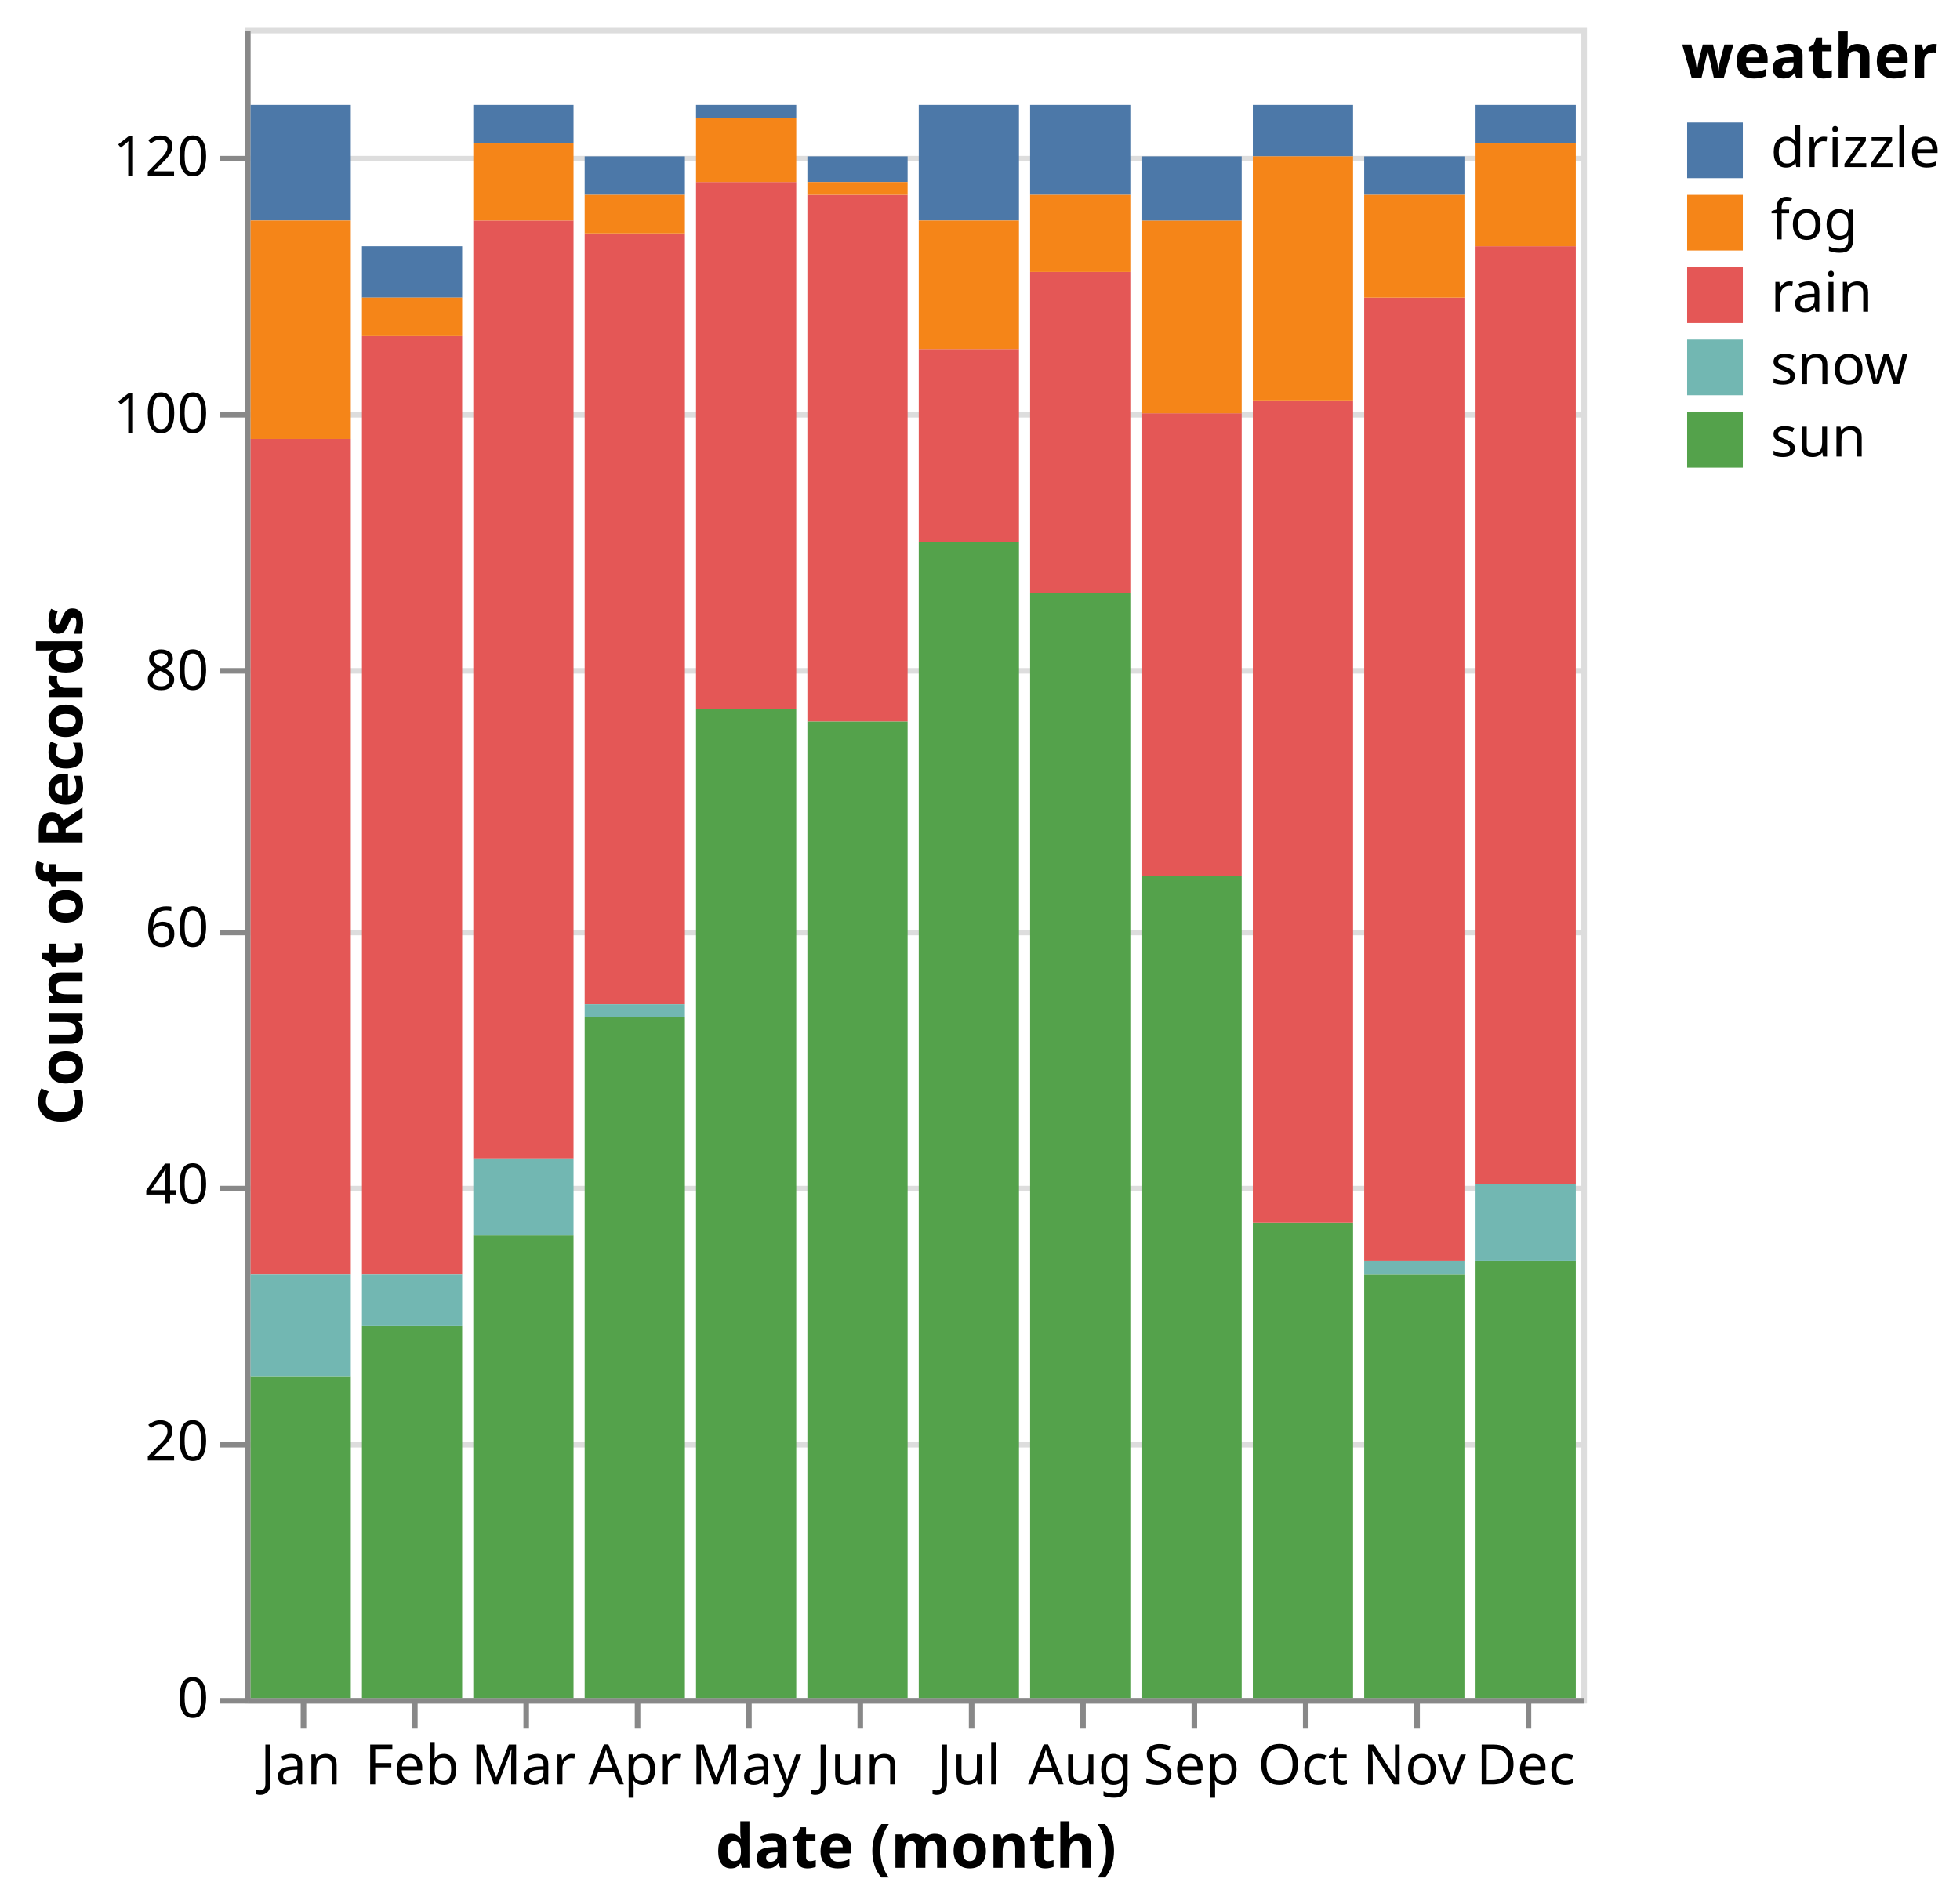
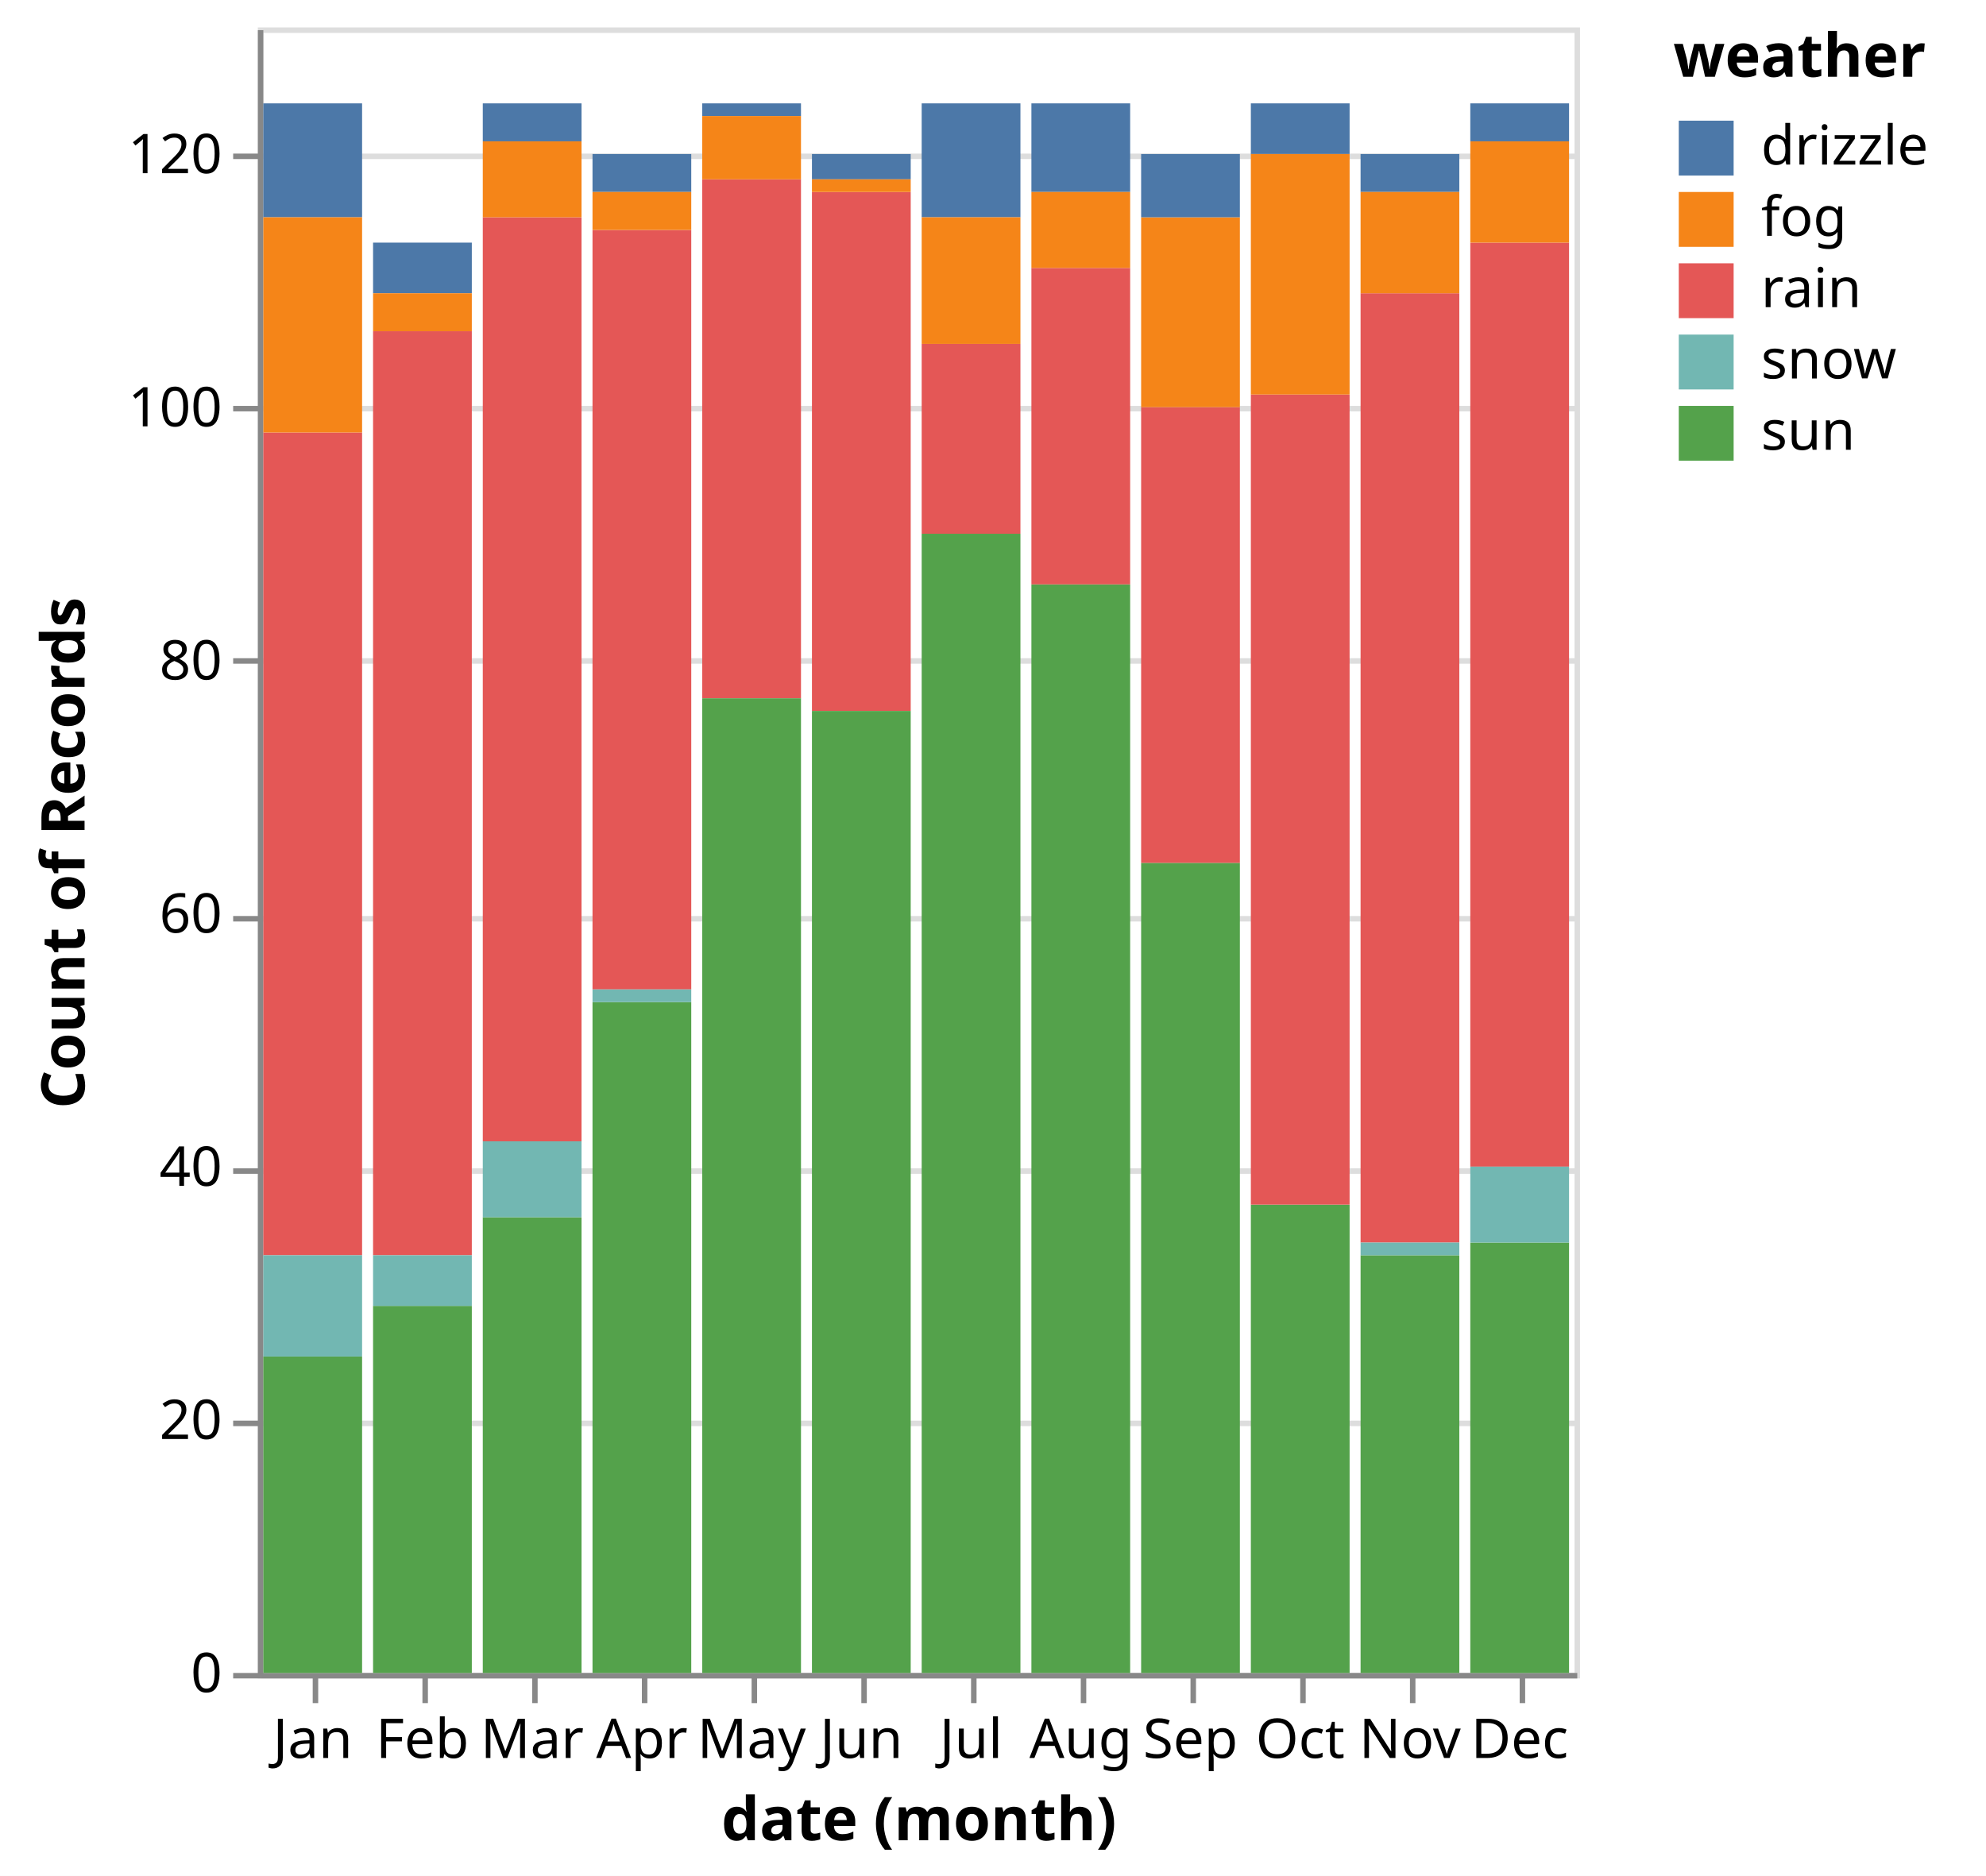
- <svg xmlns="http://www.w3.org/2000/svg" version="1.1" class="marks" width="352" height="342" viewBox="0 0 352 342">
-   <rect width="352" height="342" fill="white" />
-   <g fill="none" stroke-miterlimit="10" transform="translate(44,5)">
+ <svg xmlns="http://www.w3.org/2000/svg" version="1.1" class="marks" width="362" height="342" viewBox="0 0 362 342">
+   <rect width="362" height="342" fill="white" />
+   <g fill="none" stroke-miterlimit="10" transform="translate(47,5)">
    <g class="mark-group role-frame root" role="graphics-object" aria-roledescription="group mark container">
      <g transform="translate(0,0)">
        <path class="background" aria-hidden="true" d="M0.5,0.5h240v300h-240Z" stroke="#ddd" />
        <g>
          <g class="mark-group role-axis" aria-hidden="true">
            <g transform="translate(0.5,0.5)">
              <path class="background" aria-hidden="true" d="M0,0h0v0h0Z" pointer-events="none" />
              <g>
                <g class="mark-rule role-axis-grid" pointer-events="none">
                  <line transform="translate(0,300)" x2="240" y2="0" stroke="#ddd" stroke-width="1" opacity="1" />
                  <line transform="translate(0,254)" x2="240" y2="0" stroke="#ddd" stroke-width="1" opacity="1" />
                  <line transform="translate(0,208)" x2="240" y2="0" stroke="#ddd" stroke-width="1" opacity="1" />
                  <line transform="translate(0,162)" x2="240" y2="0" stroke="#ddd" stroke-width="1" opacity="1" />
                  <line transform="translate(0,115)" x2="240" y2="0" stroke="#ddd" stroke-width="1" opacity="1" />
                  <line transform="translate(0,69)" x2="240" y2="0" stroke="#ddd" stroke-width="1" opacity="1" />
                  <line transform="translate(0,23)" x2="240" y2="0" stroke="#ddd" stroke-width="1" opacity="1" />
                </g>
              </g>
              <path class="foreground" aria-hidden="true" d="" pointer-events="none" display="none" />
            </g>
          </g>
          <g class="mark-group role-axis" role="graphics-symbol" aria-roledescription="axis" aria-label="X-axis titled 'date (month)' for a discrete scale with 12 values: January, February, March, April, May, ending with December">
            <g transform="translate(0.5,300.5)">
              <path class="background" aria-hidden="true" d="M0,0h0v0h0Z" pointer-events="none" />
              <g>
                <g class="mark-rule role-axis-tick" pointer-events="none">
                  <line transform="translate(10,0)" x2="0" y2="5" stroke="#888" stroke-width="1" opacity="1" />
                  <line transform="translate(30,0)" x2="0" y2="5" stroke="#888" stroke-width="1" opacity="1" />
                  <line transform="translate(50,0)" x2="0" y2="5" stroke="#888" stroke-width="1" opacity="1" />
                  <line transform="translate(70,0)" x2="0" y2="5" stroke="#888" stroke-width="1" opacity="1" />
                  <line transform="translate(90,0)" x2="0" y2="5" stroke="#888" stroke-width="1" opacity="1" />
                  <line transform="translate(110,0)" x2="0" y2="5" stroke="#888" stroke-width="1" opacity="1" />
                  <line transform="translate(130,0)" x2="0" y2="5" stroke="#888" stroke-width="1" opacity="1" />
                  <line transform="translate(150,0)" x2="0" y2="5" stroke="#888" stroke-width="1" opacity="1" />
                  <line transform="translate(170,0)" x2="0" y2="5" stroke="#888" stroke-width="1" opacity="1" />
                  <line transform="translate(190,0)" x2="0" y2="5" stroke="#888" stroke-width="1" opacity="1" />
                  <line transform="translate(210,0)" x2="0" y2="5" stroke="#888" stroke-width="1" opacity="1" />
                  <line transform="translate(230,0)" x2="0" y2="5" stroke="#888" stroke-width="1" opacity="1" />
                </g>
                <g class="mark-text role-axis-label" pointer-events="none">
                  <text text-anchor="middle" transform="translate(9.5,15)" font-family="sans-serif" font-size="10px" fill="#000" opacity="1">Jan</text>
                  <text text-anchor="middle" transform="translate(29.5,15)" font-family="sans-serif" font-size="10px" fill="#000" opacity="1">Feb</text>
                  <text text-anchor="middle" transform="translate(49.5,15)" font-family="sans-serif" font-size="10px" fill="#000" opacity="1">Mar</text>
                  <text text-anchor="middle" transform="translate(69.5,15)" font-family="sans-serif" font-size="10px" fill="#000" opacity="1">Apr</text>
                  <text text-anchor="middle" transform="translate(89.5,15)" font-family="sans-serif" font-size="10px" fill="#000" opacity="1">May</text>
                  <text text-anchor="middle" transform="translate(109.5,15)" font-family="sans-serif" font-size="10px" fill="#000" opacity="1">Jun</text>
                  <text text-anchor="middle" transform="translate(129.5,15)" font-family="sans-serif" font-size="10px" fill="#000" opacity="1">Jul</text>
                  <text text-anchor="middle" transform="translate(149.5,15)" font-family="sans-serif" font-size="10px" fill="#000" opacity="1">Aug</text>
                  <text text-anchor="middle" transform="translate(169.5,15)" font-family="sans-serif" font-size="10px" fill="#000" opacity="1">Sep</text>
                  <text text-anchor="middle" transform="translate(189.5,15)" font-family="sans-serif" font-size="10px" fill="#000" opacity="1">Oct</text>
                  <text text-anchor="middle" transform="translate(209.5,15)" font-family="sans-serif" font-size="10px" fill="#000" opacity="1">Nov</text>
                  <text text-anchor="middle" transform="translate(229.5,15)" font-family="sans-serif" font-size="10px" fill="#000" opacity="1">Dec</text>
                </g>
                <g class="mark-rule role-axis-domain" pointer-events="none">
                  <line transform="translate(0,0)" x2="240" y2="0" stroke="#888" stroke-width="1" opacity="1" />
                </g>
                <g class="mark-text role-axis-title" pointer-events="none">
                  <text text-anchor="middle" transform="translate(120,30)" font-family="sans-serif" font-size="11px" font-weight="bold" fill="#000" opacity="1">date (month)</text>
                </g>
              </g>
              <path class="foreground" aria-hidden="true" d="" pointer-events="none" display="none" />
            </g>
          </g>
          <g class="mark-group role-axis" role="graphics-symbol" aria-roledescription="axis" aria-label="Y-axis titled 'Count of Records' for a linear scale with values from 0 to 130">
            <g transform="translate(0.5,0.5)">
              <path class="background" aria-hidden="true" d="M0,0h0v0h0Z" pointer-events="none" />
              <g>
                <g class="mark-rule role-axis-tick" pointer-events="none">
                  <line transform="translate(0,300)" x2="-5" y2="0" stroke="#888" stroke-width="1" opacity="1" />
                  <line transform="translate(0,254)" x2="-5" y2="0" stroke="#888" stroke-width="1" opacity="1" />
                  <line transform="translate(0,208)" x2="-5" y2="0" stroke="#888" stroke-width="1" opacity="1" />
                  <line transform="translate(0,162)" x2="-5" y2="0" stroke="#888" stroke-width="1" opacity="1" />
                  <line transform="translate(0,115)" x2="-5" y2="0" stroke="#888" stroke-width="1" opacity="1" />
                  <line transform="translate(0,69)" x2="-5" y2="0" stroke="#888" stroke-width="1" opacity="1" />
                  <line transform="translate(0,23)" x2="-5" y2="0" stroke="#888" stroke-width="1" opacity="1" />
                </g>
                <g class="mark-text role-axis-label" pointer-events="none">
                  <text text-anchor="end" transform="translate(-7,303)" font-family="sans-serif" font-size="10px" fill="#000" opacity="1">0</text>
                  <text text-anchor="end" transform="translate(-7,256.8462)" font-family="sans-serif" font-size="10px" fill="#000" opacity="1">20</text>
                  <text text-anchor="end" transform="translate(-7,210.6923)" font-family="sans-serif" font-size="10px" fill="#000" opacity="1">40</text>
                  <text text-anchor="end" transform="translate(-7,164.5385)" font-family="sans-serif" font-size="10px" fill="#000" opacity="1">60</text>
                  <text text-anchor="end" transform="translate(-7,118.3846)" font-family="sans-serif" font-size="10px" fill="#000" opacity="1">80</text>
                  <text text-anchor="end" transform="translate(-7,72.23077)" font-family="sans-serif" font-size="10px" fill="#000" opacity="1">100</text>
                  <text text-anchor="end" transform="translate(-7,26.07692)" font-family="sans-serif" font-size="10px" fill="#000" opacity="1">120</text>
                </g>
                <g class="mark-rule role-axis-domain" pointer-events="none">
                  <line transform="translate(0,300)" x2="0" y2="-300" stroke="#888" stroke-width="1" opacity="1" />
                </g>
                <g class="mark-text role-axis-title" pointer-events="none">
-                   <text text-anchor="middle" transform="translate(-27.68457,150) rotate(-90) translate(0,-2)" font-family="sans-serif" font-size="11px" font-weight="bold" fill="#000" opacity="1">Count of Records</text>
+                   <text text-anchor="middle" transform="translate(-30.08691,150) rotate(-90) translate(0,-2)" font-family="sans-serif" font-size="11px" font-weight="bold" fill="#000" opacity="1">Count of Records</text>
                </g>
              </g>
              <path class="foreground" aria-hidden="true" d="" pointer-events="none" display="none" />
            </g>
          </g>
          <g class="mark-rect role-mark marks" role="graphics-object" aria-roledescription="rect mark container">
-             <path aria-label="date (month): Dec; Count of Records: 3; weather: drizzle" role="graphics-symbol" aria-roledescription="bar" d="M221,13.846h18v6.923h-18Z" fill="#4c78a8" />
-             <path aria-label="date (month): Jan; Count of Records: 65; weather: rain" role="graphics-symbol" aria-roledescription="bar" d="M1,73.846h18v150h-18Z" fill="#e45756" />
-             <path aria-label="date (month): Jan; Count of Records: 25; weather: sun" role="graphics-symbol" aria-roledescription="bar" d="M1,242.308h18v57.692h-18Z" fill="#54a24b" />
-             <path aria-label="date (month): Jan; Count of Records: 8; weather: snow" role="graphics-symbol" aria-roledescription="bar" d="M1,223.846h18v18.462h-18Z" fill="#72b7b2" />
-             <path aria-label="date (month): Jan; Count of Records: 9; weather: drizzle" role="graphics-symbol" aria-roledescription="bar" d="M1,13.846h18v20.769h-18Z" fill="#4c78a8" />
-             <path aria-label="date (month): Feb; Count of Records: 29; weather: sun" role="graphics-symbol" aria-roledescription="bar" d="M21,233.077h18v66.923h-18Z" fill="#54a24b" />
-             <path aria-label="date (month): Feb; Count of Records: 73; weather: rain" role="graphics-symbol" aria-roledescription="bar" d="M21,55.385h18v168.462h-18Z" fill="#e45756" />
-             <path aria-label="date (month): Feb; Count of Records: 4; weather: drizzle" role="graphics-symbol" aria-roledescription="bar" d="M21,39.231h18v9.231h-18Z" fill="#4c78a8" />
-             <path aria-label="date (month): Feb; Count of Records: 4; weather: snow" role="graphics-symbol" aria-roledescription="bar" d="M21,223.846h18v9.231h-18Z" fill="#72b7b2" />
-             <path aria-label="date (month): Mar; Count of Records: 73; weather: rain" role="graphics-symbol" aria-roledescription="bar" d="M41,34.615h18v168.462h-18Z" fill="#e45756" />
-             <path aria-label="date (month): Mar; Count of Records: 36; weather: sun" role="graphics-symbol" aria-roledescription="bar" d="M41,216.923h18v83.077h-18Z" fill="#54a24b" />
-             <path aria-label="date (month): Mar; Count of Records: 6; weather: snow" role="graphics-symbol" aria-roledescription="bar" d="M41,203.077h18v13.846h-18Z" fill="#72b7b2" />
-             <path aria-label="date (month): Mar; Count of Records: 3; weather: drizzle" role="graphics-symbol" aria-roledescription="bar" d="M41,13.846h18v6.923h-18Z" fill="#4c78a8" />
-             <path aria-label="date (month): Apr; Count of Records: 53; weather: sun" role="graphics-symbol" aria-roledescription="bar" d="M61,177.692h18v122.308h-18Z" fill="#54a24b" />
-             <path aria-label="date (month): Apr; Count of Records: 60; weather: rain" role="graphics-symbol" aria-roledescription="bar" d="M61,36.923h18v138.462h-18Z" fill="#e45756" />
-             <path aria-label="date (month): Apr; Count of Records: 1; weather: snow" role="graphics-symbol" aria-roledescription="bar" d="M61,175.385h18v2.308h-18Z" fill="#72b7b2" />
-             <path aria-label="date (month): Apr; Count of Records: 3; weather: drizzle" role="graphics-symbol" aria-roledescription="bar" d="M61,23.077h18v6.923h-18Z" fill="#4c78a8" />
-             <path aria-label="date (month): May; Count of Records: 41; weather: rain" role="graphics-symbol" aria-roledescription="bar" d="M81,27.692h18v94.615h-18Z" fill="#e45756" />
-             <path aria-label="date (month): May; Count of Records: 77; weather: sun" role="graphics-symbol" aria-roledescription="bar" d="M81,122.308h18v177.692h-18Z" fill="#54a24b" />
-             <path aria-label="date (month): May; Count of Records: 1; weather: drizzle" role="graphics-symbol" aria-roledescription="bar" d="M81,13.846h18v2.308h-18Z" fill="#4c78a8" />
-             <path aria-label="date (month): Jun; Count of Records: 41; weather: rain" role="graphics-symbol" aria-roledescription="bar" d="M101,30h18v94.615h-18Z" fill="#e45756" />
-             <path aria-label="date (month): Jun; Count of Records: 76; weather: sun" role="graphics-symbol" aria-roledescription="bar" d="M101,124.615h18v175.385h-18Z" fill="#54a24b" />
-             <path aria-label="date (month): Jun; Count of Records: 2; weather: drizzle" role="graphics-symbol" aria-roledescription="bar" d="M101,23.077h18v4.615h-18Z" fill="#4c78a8" />
-             <path aria-label="date (month): Jul; Count of Records: 15; weather: rain" role="graphics-symbol" aria-roledescription="bar" d="M121,57.692h18v34.615h-18Z" fill="#e45756" />
-             <path aria-label="date (month): Jul; Count of Records: 90; weather: sun" role="graphics-symbol" aria-roledescription="bar" d="M121,92.308h18v207.692h-18Z" fill="#54a24b" />
-             <path aria-label="date (month): Jul; Count of Records: 9; weather: drizzle" role="graphics-symbol" aria-roledescription="bar" d="M121,13.846h18v20.769h-18Z" fill="#4c78a8" />
-             <path aria-label="date (month): Jul; Count of Records: 10; weather: fog" role="graphics-symbol" aria-roledescription="bar" d="M121,34.615h18v23.077h-18Z" fill="#f58518" />
-             <path aria-label="date (month): Aug; Count of Records: 86; weather: sun" role="graphics-symbol" aria-roledescription="bar" d="M141,101.538h18v198.462h-18Z" fill="#54a24b" />
-             <path aria-label="date (month): Aug; Count of Records: 25; weather: rain" role="graphics-symbol" aria-roledescription="bar" d="M141,43.846h18v57.692h-18Z" fill="#e45756" />
-             <path aria-label="date (month): Aug; Count of Records: 7; weather: drizzle" role="graphics-symbol" aria-roledescription="bar" d="M141,13.846h18v16.154h-18Z" fill="#4c78a8" />
-             <path aria-label="date (month): Sep; Count of Records: 64; weather: sun" role="graphics-symbol" aria-roledescription="bar" d="M161,152.308h18v147.692h-18Z" fill="#54a24b" />
-             <path aria-label="date (month): Sep; Count of Records: 36; weather: rain" role="graphics-symbol" aria-roledescription="bar" d="M161,69.231h18v83.077h-18Z" fill="#e45756" />
-             <path aria-label="date (month): Sep; Count of Records: 15; weather: fog" role="graphics-symbol" aria-roledescription="bar" d="M161,34.615h18v34.615h-18Z" fill="#f58518" />
-             <path aria-label="date (month): Sep; Count of Records: 5; weather: drizzle" role="graphics-symbol" aria-roledescription="bar" d="M161,23.077h18v11.538h-18Z" fill="#4c78a8" />
-             <path aria-label="date (month): Oct; Count of Records: 37; weather: sun" role="graphics-symbol" aria-roledescription="bar" d="M181,214.615h18v85.385h-18Z" fill="#54a24b" />
-             <path aria-label="date (month): Oct; Count of Records: 4; weather: drizzle" role="graphics-symbol" aria-roledescription="bar" d="M181,13.846h18v9.231h-18Z" fill="#4c78a8" />
-             <path aria-label="date (month): Oct; Count of Records: 64; weather: rain" role="graphics-symbol" aria-roledescription="bar" d="M181,66.923h18v147.692h-18Z" fill="#e45756" />
-             <path aria-label="date (month): Nov; Count of Records: 75; weather: rain" role="graphics-symbol" aria-roledescription="bar" d="M201,48.462h18v173.077h-18Z" fill="#e45756" />
-             <path aria-label="date (month): Nov; Count of Records: 33; weather: sun" role="graphics-symbol" aria-roledescription="bar" d="M201,223.846h18v76.154h-18Z" fill="#54a24b" />
-             <path aria-label="date (month): Nov; Count of Records: 3; weather: drizzle" role="graphics-symbol" aria-roledescription="bar" d="M201,23.077h18v6.923h-18Z" fill="#4c78a8" />
-             <path aria-label="date (month): Nov; Count of Records: 8; weather: fog" role="graphics-symbol" aria-roledescription="bar" d="M201,30h18v18.462h-18Z" fill="#f58518" />
-             <path aria-label="date (month): Dec; Count of Records: 73; weather: rain" role="graphics-symbol" aria-roledescription="bar" d="M221,39.231h18v168.462h-18Z" fill="#e45756" />
-             <path aria-label="date (month): Dec; Count of Records: 34; weather: sun" role="graphics-symbol" aria-roledescription="bar" d="M221,221.538h18v78.462h-18Z" fill="#54a24b" />
-             <path aria-label="date (month): Dec; Count of Records: 6; weather: snow" role="graphics-symbol" aria-roledescription="bar" d="M221,207.692h18v13.846h-18Z" fill="#72b7b2" />
-             <path aria-label="date (month): Mar; Count of Records: 6; weather: fog" role="graphics-symbol" aria-roledescription="bar" d="M41,20.769h18v13.846h-18Z" fill="#f58518" />
-             <path aria-label="date (month): Apr; Count of Records: 3; weather: fog" role="graphics-symbol" aria-roledescription="bar" d="M61,30h18v6.923h-18Z" fill="#f58518" />
-             <path aria-label="date (month): May; Count of Records: 5; weather: fog" role="graphics-symbol" aria-roledescription="bar" d="M81,16.154h18v11.538h-18Z" fill="#f58518" />
-             <path aria-label="date (month): Aug; Count of Records: 6; weather: fog" role="graphics-symbol" aria-roledescription="bar" d="M141,30h18v13.846h-18Z" fill="#f58518" />
-             <path aria-label="date (month): Oct; Count of Records: 19; weather: fog" role="graphics-symbol" aria-roledescription="bar" d="M181,23.077h18v43.846h-18Z" fill="#f58518" />
-             <path aria-label="date (month): Jan; Count of Records: 17; weather: fog" role="graphics-symbol" aria-roledescription="bar" d="M1,34.615h18v39.231h-18Z" fill="#f58518" />
-             <path aria-label="date (month): Nov; Count of Records: 1; weather: snow" role="graphics-symbol" aria-roledescription="bar" d="M201,221.538h18v2.308h-18Z" fill="#72b7b2" />
-             <path aria-label="date (month): Dec; Count of Records: 8; weather: fog" role="graphics-symbol" aria-roledescription="bar" d="M221,20.769h18v18.462h-18Z" fill="#f58518" />
-             <path aria-label="date (month): Feb; Count of Records: 3; weather: fog" role="graphics-symbol" aria-roledescription="bar" d="M21,48.462h18v6.923h-18Z" fill="#f58518" />
-             <path aria-label="date (month): Jun; Count of Records: 1; weather: fog" role="graphics-symbol" aria-roledescription="bar" d="M101,27.692h18v2.308h-18Z" fill="#f58518" />
+             <path aria-label="date (month): undefined; Count of Records: 3; weather: drizzle" role="graphics-symbol" aria-roledescription="bar" d="M221,13.846h18v6.923h-18Z" fill="#4c78a8" />
+             <path aria-label="date (month): undefined; Count of Records: 65; weather: rain" role="graphics-symbol" aria-roledescription="bar" d="M1,73.846h18v150h-18Z" fill="#e45756" />
+             <path aria-label="date (month): undefined; Count of Records: 25; weather: sun" role="graphics-symbol" aria-roledescription="bar" d="M1,242.308h18v57.692h-18Z" fill="#54a24b" />
+             <path aria-label="date (month): undefined; Count of Records: 8; weather: snow" role="graphics-symbol" aria-roledescription="bar" d="M1,223.846h18v18.462h-18Z" fill="#72b7b2" />
+             <path aria-label="date (month): undefined; Count of Records: 9; weather: drizzle" role="graphics-symbol" aria-roledescription="bar" d="M1,13.846h18v20.769h-18Z" fill="#4c78a8" />
+             <path aria-label="date (month): undefined; Count of Records: 29; weather: sun" role="graphics-symbol" aria-roledescription="bar" d="M21,233.077h18v66.923h-18Z" fill="#54a24b" />
+             <path aria-label="date (month): undefined; Count of Records: 73; weather: rain" role="graphics-symbol" aria-roledescription="bar" d="M21,55.385h18v168.462h-18Z" fill="#e45756" />
+             <path aria-label="date (month): undefined; Count of Records: 4; weather: drizzle" role="graphics-symbol" aria-roledescription="bar" d="M21,39.231h18v9.231h-18Z" fill="#4c78a8" />
+             <path aria-label="date (month): undefined; Count of Records: 4; weather: snow" role="graphics-symbol" aria-roledescription="bar" d="M21,223.846h18v9.231h-18Z" fill="#72b7b2" />
+             <path aria-label="date (month): undefined; Count of Records: 73; weather: rain" role="graphics-symbol" aria-roledescription="bar" d="M41,34.615h18v168.462h-18Z" fill="#e45756" />
+             <path aria-label="date (month): undefined; Count of Records: 36; weather: sun" role="graphics-symbol" aria-roledescription="bar" d="M41,216.923h18v83.077h-18Z" fill="#54a24b" />
+             <path aria-label="date (month): undefined; Count of Records: 6; weather: snow" role="graphics-symbol" aria-roledescription="bar" d="M41,203.077h18v13.846h-18Z" fill="#72b7b2" />
+             <path aria-label="date (month): undefined; Count of Records: 3; weather: drizzle" role="graphics-symbol" aria-roledescription="bar" d="M41,13.846h18v6.923h-18Z" fill="#4c78a8" />
+             <path aria-label="date (month): undefined; Count of Records: 53; weather: sun" role="graphics-symbol" aria-roledescription="bar" d="M61,177.692h18v122.308h-18Z" fill="#54a24b" />
+             <path aria-label="date (month): undefined; Count of Records: 60; weather: rain" role="graphics-symbol" aria-roledescription="bar" d="M61,36.923h18v138.462h-18Z" fill="#e45756" />
+             <path aria-label="date (month): undefined; Count of Records: 1; weather: snow" role="graphics-symbol" aria-roledescription="bar" d="M61,175.385h18v2.308h-18Z" fill="#72b7b2" />
+             <path aria-label="date (month): undefined; Count of Records: 3; weather: drizzle" role="graphics-symbol" aria-roledescription="bar" d="M61,23.077h18v6.923h-18Z" fill="#4c78a8" />
+             <path aria-label="date (month): undefined; Count of Records: 41; weather: rain" role="graphics-symbol" aria-roledescription="bar" d="M81,27.692h18v94.615h-18Z" fill="#e45756" />
+             <path aria-label="date (month): undefined; Count of Records: 77; weather: sun" role="graphics-symbol" aria-roledescription="bar" d="M81,122.308h18v177.692h-18Z" fill="#54a24b" />
+             <path aria-label="date (month): undefined; Count of Records: 1; weather: drizzle" role="graphics-symbol" aria-roledescription="bar" d="M81,13.846h18v2.308h-18Z" fill="#4c78a8" />
+             <path aria-label="date (month): undefined; Count of Records: 41; weather: rain" role="graphics-symbol" aria-roledescription="bar" d="M101,30h18v94.615h-18Z" fill="#e45756" />
+             <path aria-label="date (month): undefined; Count of Records: 76; weather: sun" role="graphics-symbol" aria-roledescription="bar" d="M101,124.615h18v175.385h-18Z" fill="#54a24b" />
+             <path aria-label="date (month): undefined; Count of Records: 2; weather: drizzle" role="graphics-symbol" aria-roledescription="bar" d="M101,23.077h18v4.615h-18Z" fill="#4c78a8" />
+             <path aria-label="date (month): undefined; Count of Records: 15; weather: rain" role="graphics-symbol" aria-roledescription="bar" d="M121,57.692h18v34.615h-18Z" fill="#e45756" />
+             <path aria-label="date (month): undefined; Count of Records: 90; weather: sun" role="graphics-symbol" aria-roledescription="bar" d="M121,92.308h18v207.692h-18Z" fill="#54a24b" />
+             <path aria-label="date (month): undefined; Count of Records: 9; weather: drizzle" role="graphics-symbol" aria-roledescription="bar" d="M121,13.846h18v20.769h-18Z" fill="#4c78a8" />
+             <path aria-label="date (month): undefined; Count of Records: 10; weather: fog" role="graphics-symbol" aria-roledescription="bar" d="M121,34.615h18v23.077h-18Z" fill="#f58518" />
+             <path aria-label="date (month): undefined; Count of Records: 86; weather: sun" role="graphics-symbol" aria-roledescription="bar" d="M141,101.538h18v198.462h-18Z" fill="#54a24b" />
+             <path aria-label="date (month): undefined; Count of Records: 25; weather: rain" role="graphics-symbol" aria-roledescription="bar" d="M141,43.846h18v57.692h-18Z" fill="#e45756" />
+             <path aria-label="date (month): undefined; Count of Records: 7; weather: drizzle" role="graphics-symbol" aria-roledescription="bar" d="M141,13.846h18v16.154h-18Z" fill="#4c78a8" />
+             <path aria-label="date (month): undefined; Count of Records: 64; weather: sun" role="graphics-symbol" aria-roledescription="bar" d="M161,152.308h18v147.692h-18Z" fill="#54a24b" />
+             <path aria-label="date (month): undefined; Count of Records: 36; weather: rain" role="graphics-symbol" aria-roledescription="bar" d="M161,69.231h18v83.077h-18Z" fill="#e45756" />
+             <path aria-label="date (month): undefined; Count of Records: 15; weather: fog" role="graphics-symbol" aria-roledescription="bar" d="M161,34.615h18v34.615h-18Z" fill="#f58518" />
+             <path aria-label="date (month): undefined; Count of Records: 5; weather: drizzle" role="graphics-symbol" aria-roledescription="bar" d="M161,23.077h18v11.538h-18Z" fill="#4c78a8" />
+             <path aria-label="date (month): undefined; Count of Records: 37; weather: sun" role="graphics-symbol" aria-roledescription="bar" d="M181,214.615h18v85.385h-18Z" fill="#54a24b" />
+             <path aria-label="date (month): undefined; Count of Records: 4; weather: drizzle" role="graphics-symbol" aria-roledescription="bar" d="M181,13.846h18v9.231h-18Z" fill="#4c78a8" />
+             <path aria-label="date (month): undefined; Count of Records: 64; weather: rain" role="graphics-symbol" aria-roledescription="bar" d="M181,66.923h18v147.692h-18Z" fill="#e45756" />
+             <path aria-label="date (month): undefined; Count of Records: 75; weather: rain" role="graphics-symbol" aria-roledescription="bar" d="M201,48.462h18v173.077h-18Z" fill="#e45756" />
+             <path aria-label="date (month): undefined; Count of Records: 33; weather: sun" role="graphics-symbol" aria-roledescription="bar" d="M201,223.846h18v76.154h-18Z" fill="#54a24b" />
+             <path aria-label="date (month): undefined; Count of Records: 3; weather: drizzle" role="graphics-symbol" aria-roledescription="bar" d="M201,23.077h18v6.923h-18Z" fill="#4c78a8" />
+             <path aria-label="date (month): undefined; Count of Records: 8; weather: fog" role="graphics-symbol" aria-roledescription="bar" d="M201,30h18v18.462h-18Z" fill="#f58518" />
+             <path aria-label="date (month): undefined; Count of Records: 73; weather: rain" role="graphics-symbol" aria-roledescription="bar" d="M221,39.231h18v168.462h-18Z" fill="#e45756" />
+             <path aria-label="date (month): undefined; Count of Records: 34; weather: sun" role="graphics-symbol" aria-roledescription="bar" d="M221,221.538h18v78.462h-18Z" fill="#54a24b" />
+             <path aria-label="date (month): undefined; Count of Records: 6; weather: snow" role="graphics-symbol" aria-roledescription="bar" d="M221,207.692h18v13.846h-18Z" fill="#72b7b2" />
+             <path aria-label="date (month): undefined; Count of Records: 6; weather: fog" role="graphics-symbol" aria-roledescription="bar" d="M41,20.769h18v13.846h-18Z" fill="#f58518" />
+             <path aria-label="date (month): undefined; Count of Records: 3; weather: fog" role="graphics-symbol" aria-roledescription="bar" d="M61,30h18v6.923h-18Z" fill="#f58518" />
+             <path aria-label="date (month): undefined; Count of Records: 5; weather: fog" role="graphics-symbol" aria-roledescription="bar" d="M81,16.154h18v11.538h-18Z" fill="#f58518" />
+             <path aria-label="date (month): undefined; Count of Records: 6; weather: fog" role="graphics-symbol" aria-roledescription="bar" d="M141,30h18v13.846h-18Z" fill="#f58518" />
+             <path aria-label="date (month): undefined; Count of Records: 19; weather: fog" role="graphics-symbol" aria-roledescription="bar" d="M181,23.077h18v43.846h-18Z" fill="#f58518" />
+             <path aria-label="date (month): undefined; Count of Records: 17; weather: fog" role="graphics-symbol" aria-roledescription="bar" d="M1,34.615h18v39.231h-18Z" fill="#f58518" />
+             <path aria-label="date (month): undefined; Count of Records: 1; weather: snow" role="graphics-symbol" aria-roledescription="bar" d="M201,221.538h18v2.308h-18Z" fill="#72b7b2" />
+             <path aria-label="date (month): undefined; Count of Records: 8; weather: fog" role="graphics-symbol" aria-roledescription="bar" d="M221,20.769h18v18.462h-18Z" fill="#f58518" />
+             <path aria-label="date (month): undefined; Count of Records: 3; weather: fog" role="graphics-symbol" aria-roledescription="bar" d="M21,48.462h18v6.923h-18Z" fill="#f58518" />
+             <path aria-label="date (month): undefined; Count of Records: 1; weather: fog" role="graphics-symbol" aria-roledescription="bar" d="M101,27.692h18v2.308h-18Z" fill="#f58518" />
          </g>
          <g class="mark-group role-legend" role="graphics-symbol" aria-roledescription="legend" aria-label="Symbol legend titled 'weather' for fill color with 5 values: drizzle, fog, rain, snow, sun">
            <g transform="translate(258,0)">
-               <path class="background" aria-hidden="true" d="M0,0h45v79h-45Z" pointer-events="none" />
+               <path class="background" aria-hidden="true" d="M0,0h52v79h-52Z" pointer-events="none" />
              <g>
                <g class="mark-group role-legend-entry">
                  <g transform="translate(0,16)">
                    <path class="background" aria-hidden="true" d="M0,0h0v0h0Z" pointer-events="none" />
                    <g>
                      <g class="mark-group role-scope" role="graphics-object" aria-roledescription="group mark container">
                        <g transform="translate(0,0)">
-                           <path class="background" aria-hidden="true" d="M0,0h44.896v11h-44.896Z" pointer-events="none" opacity="1" />
+                           <path class="background" aria-hidden="true" d="M0,0h48.666v11h-48.666Z" pointer-events="none" opacity="1" />
                          <g>
                            <g class="mark-symbol role-legend-symbol" pointer-events="none">
                              <path transform="translate(6,6)" d="M-5,-5h10v10h-10Z" fill="#4c78a8" stroke-width="1.5" opacity="1" />
                            </g>
                            <g class="mark-text role-legend-label" pointer-events="none">
                              <text text-anchor="start" transform="translate(16,9)" font-family="sans-serif" font-size="10px" fill="#000" opacity="1">drizzle</text>
                            </g>
                          </g>
                          <path class="foreground" aria-hidden="true" d="" pointer-events="none" display="none" />
                        </g>
                        <g transform="translate(0,13)">
-                           <path class="background" aria-hidden="true" d="M0,0h44.896v11h-44.896Z" pointer-events="none" opacity="1" />
+                           <path class="background" aria-hidden="true" d="M0,0h48.666v11h-48.666Z" pointer-events="none" opacity="1" />
                          <g>
                            <g class="mark-symbol role-legend-symbol" pointer-events="none">
                              <path transform="translate(6,6)" d="M-5,-5h10v10h-10Z" fill="#f58518" stroke-width="1.5" opacity="1" />
                            </g>
                            <g class="mark-text role-legend-label" pointer-events="none">
                              <text text-anchor="start" transform="translate(16,9)" font-family="sans-serif" font-size="10px" fill="#000" opacity="1">fog</text>
                            </g>
                          </g>
                          <path class="foreground" aria-hidden="true" d="" pointer-events="none" display="none" />
                        </g>
                        <g transform="translate(0,26)">
-                           <path class="background" aria-hidden="true" d="M0,0h44.896v11h-44.896Z" pointer-events="none" opacity="1" />
+                           <path class="background" aria-hidden="true" d="M0,0h48.666v11h-48.666Z" pointer-events="none" opacity="1" />
                          <g>
                            <g class="mark-symbol role-legend-symbol" pointer-events="none">
                              <path transform="translate(6,6)" d="M-5,-5h10v10h-10Z" fill="#e45756" stroke-width="1.5" opacity="1" />
                            </g>
                            <g class="mark-text role-legend-label" pointer-events="none">
                              <text text-anchor="start" transform="translate(16,9)" font-family="sans-serif" font-size="10px" fill="#000" opacity="1">rain</text>
                            </g>
                          </g>
                          <path class="foreground" aria-hidden="true" d="" pointer-events="none" display="none" />
                        </g>
                        <g transform="translate(0,39)">
-                           <path class="background" aria-hidden="true" d="M0,0h44.896v11h-44.896Z" pointer-events="none" opacity="1" />
+                           <path class="background" aria-hidden="true" d="M0,0h48.666v11h-48.666Z" pointer-events="none" opacity="1" />
                          <g>
                            <g class="mark-symbol role-legend-symbol" pointer-events="none">
                              <path transform="translate(6,6)" d="M-5,-5h10v10h-10Z" fill="#72b7b2" stroke-width="1.5" opacity="1" />
                            </g>
                            <g class="mark-text role-legend-label" pointer-events="none">
                              <text text-anchor="start" transform="translate(16,9)" font-family="sans-serif" font-size="10px" fill="#000" opacity="1">snow</text>
                            </g>
                          </g>
                          <path class="foreground" aria-hidden="true" d="" pointer-events="none" display="none" />
                        </g>
                        <g transform="translate(0,52)">
-                           <path class="background" aria-hidden="true" d="M0,0h44.896v11h-44.896Z" pointer-events="none" opacity="1" />
+                           <path class="background" aria-hidden="true" d="M0,0h48.666v11h-48.666Z" pointer-events="none" opacity="1" />
                          <g>
                            <g class="mark-symbol role-legend-symbol" pointer-events="none">
                              <path transform="translate(6,6)" d="M-5,-5h10v10h-10Z" fill="#54a24b" stroke-width="1.5" opacity="1" />
                            </g>
                            <g class="mark-text role-legend-label" pointer-events="none">
                              <text text-anchor="start" transform="translate(16,9)" font-family="sans-serif" font-size="10px" fill="#000" opacity="1">sun</text>
                            </g>
                          </g>
                          <path class="foreground" aria-hidden="true" d="" pointer-events="none" display="none" />
                        </g>
                      </g>
                    </g>
                    <path class="foreground" aria-hidden="true" d="" pointer-events="none" display="none" />
                  </g>
                </g>
                <g class="mark-text role-legend-title" pointer-events="none">
                  <text text-anchor="start" transform="translate(0,9)" font-family="sans-serif" font-size="11px" font-weight="bold" fill="#000" opacity="1">weather</text>
                </g>
              </g>
              <path class="foreground" aria-hidden="true" d="" pointer-events="none" display="none" />
            </g>
          </g>
        </g>
        <path class="foreground" aria-hidden="true" d="" display="none" />
      </g>
    </g>
  </g>
</svg>
